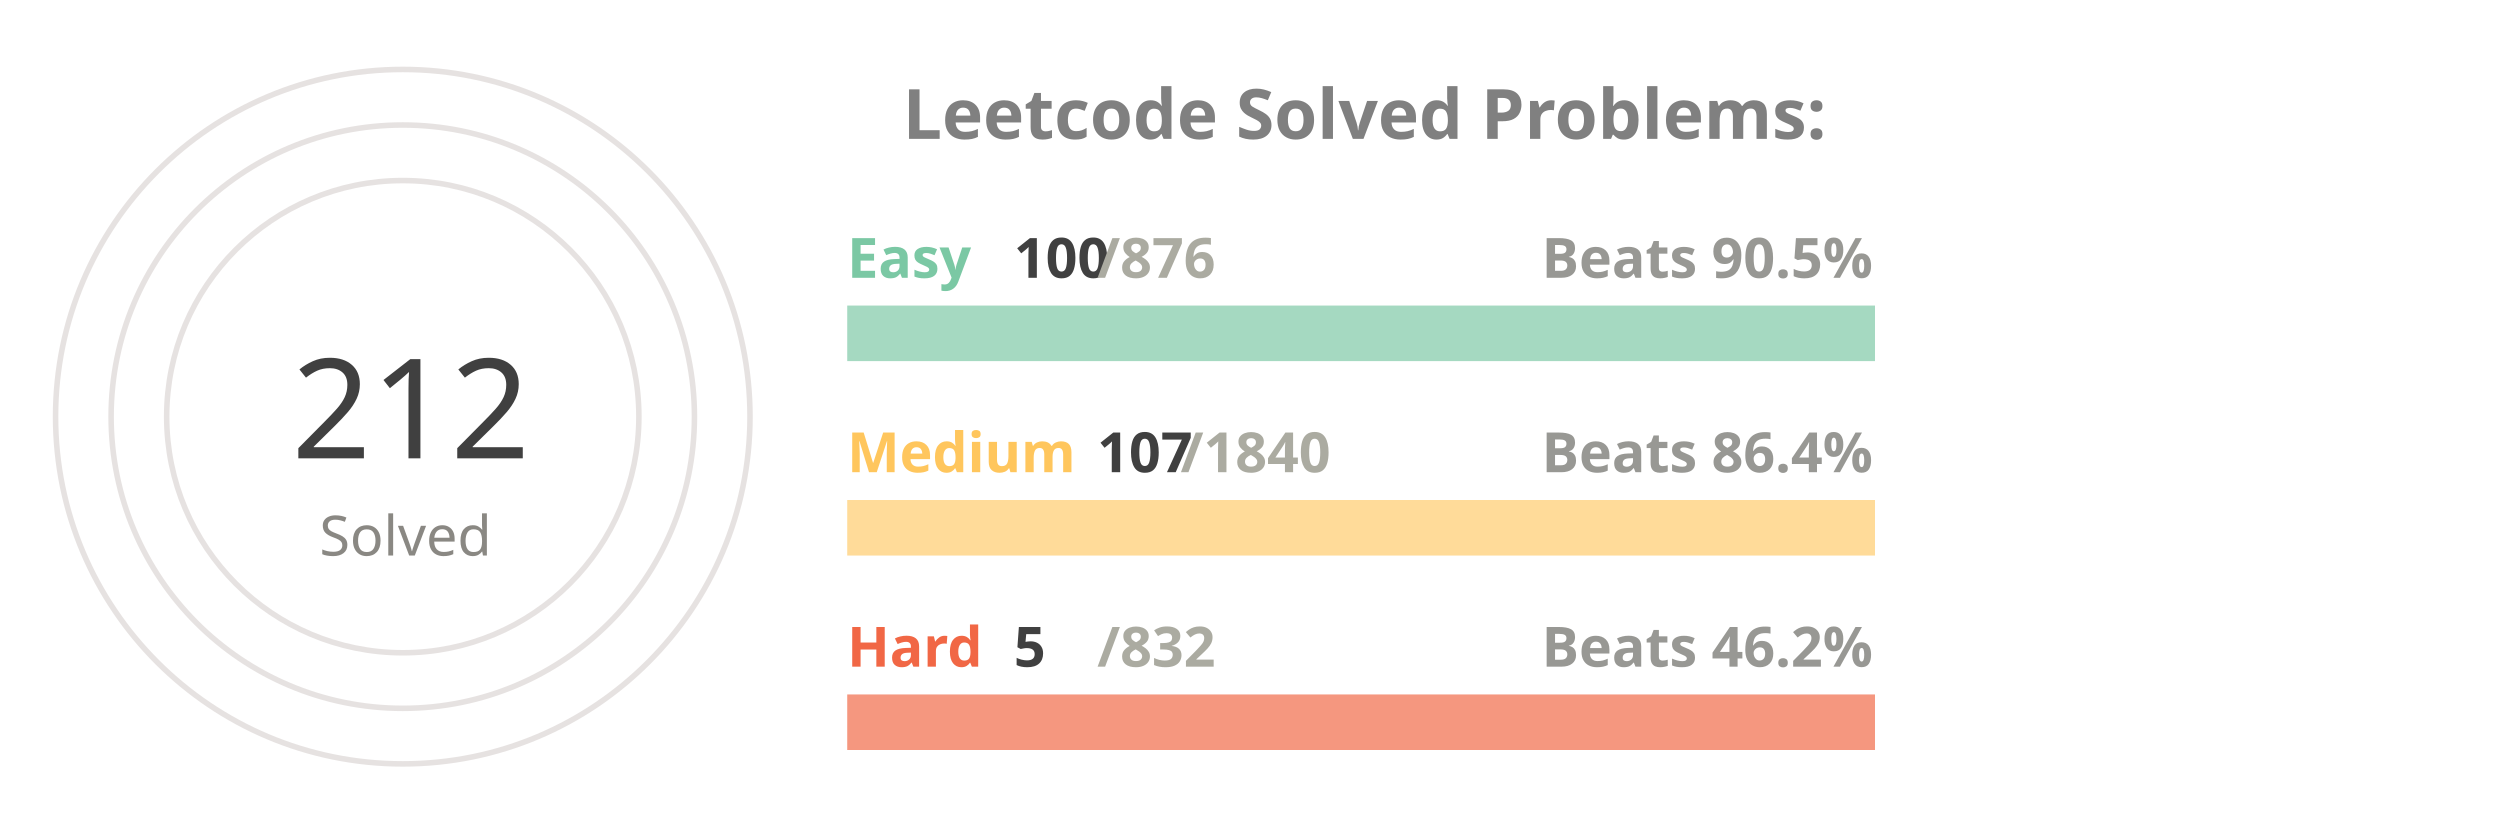
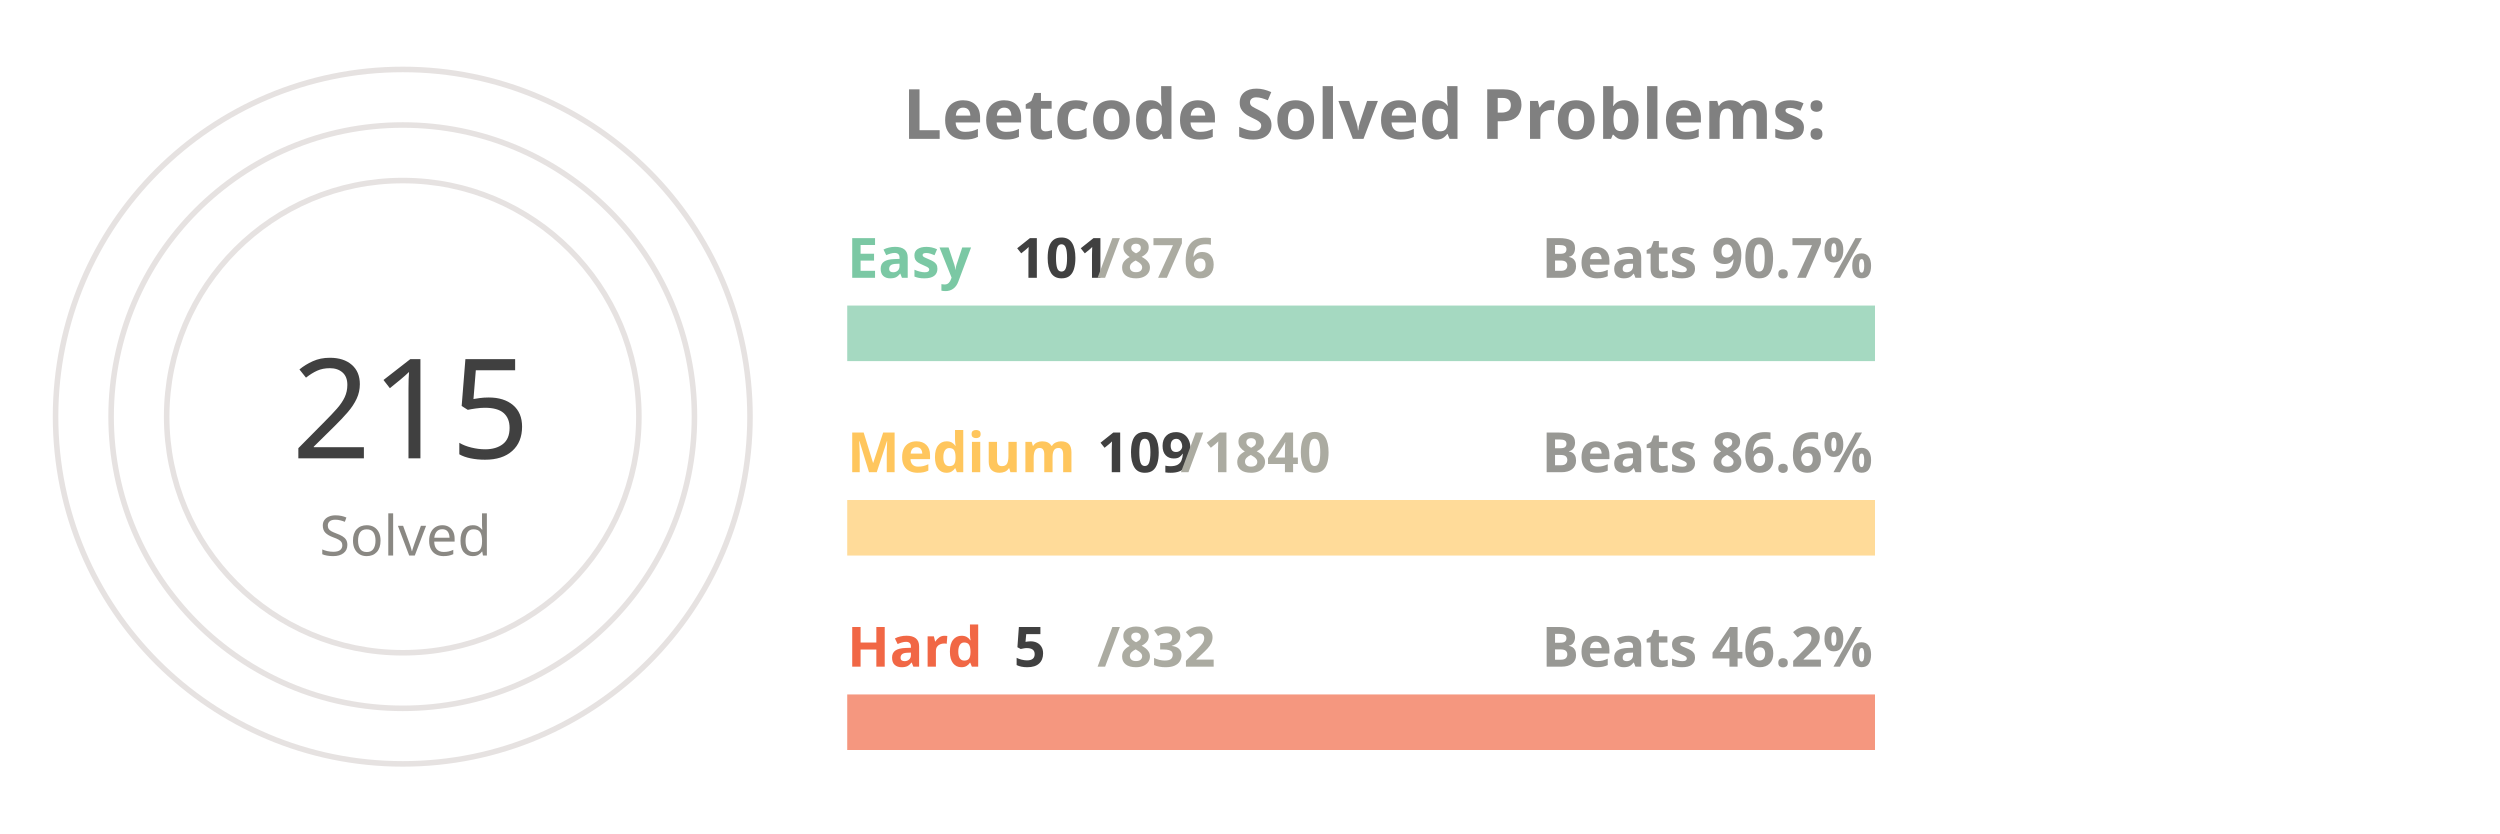
<svg xmlns="http://www.w3.org/2000/svg" viewBox="0 0 650 300" height="200px" width="600px">
  <style>
.label {
	font: bold 25px sans-serif;
	color: #404040;
	-webkit-text-stroke: 1px white;
  }
.name {
	font: bold 20px sans-serif;
	color: #404040;
  }

.line {
	stroke-dasharray: 1000;
	stroke-dashoffset: 1000;
	animation: dash 3.5s ease-in-out forwards;	
	animation-iteration-count: infinite;
	animation-direction: alternate-reverse;
}

.totalSum {
	font: 50px sans-serif;
}

.totalSumLabel {
	font: 20px sans-serif;
}

.path {
	stroke-dasharray: 1000;
	stroke-dashoffset: 1000;
	animation: dash 3.5s ease-in-out forwards;	
	animation-iteration-count: infinite;
	animation-direction: alternate-reverse;
}
  
@keyframes dash {
	to {
		stroke-dashoffset: 0;
	}
}

</style>
  <g stroke="#E6E2E1" fill="none" stroke-width="2">
    <circle cx="20" cy="150" r="125" />
    <circle cx="20" cy="150" r="105" />
    <circle cx="20" cy="150" r="85" />
  </g>
  <g fill="none" stroke-width="20">
    <line x1="180" y1="120" x2="550" y2="120" stroke="#a5d9c1" />
    <line x1="180" y1="190" x2="550" y2="190" stroke="#ffdb99" />
    <line x1="180" y1="260" x2="550" y2="260" stroke="#f5977f" />
  </g>
  <g fill="none" stroke-width="20" class="line">
    <line x1="180" y1="120" x2="222" y2="120" stroke="#7BC8A4" />
    <line x1="180" y1="190" x2="201" y2="190" stroke="#FFC65D" />
    <line x1="180" y1="260" x2="182" y2="260" stroke="#F16745" />
  </g>
  <g fill="none" stroke-width="20" stroke-linecap="round" class="path">
    <path d="M 20 25 A 125 125 45 0 1 98 52" stroke="#7BC8A4" />
    <path d="M 20 45 A 105 105 45 0 1 52 50" stroke="#FFC65D" />
    <path d="M 20 65 A 85 85 45 0 1 20 65" stroke="#F16745" />
  </g>
  <g class="name">
    <text x="180" y="100" fill="#7BC8A4">Easy</text>
-     <text x="240" y="100" fill="#404040">100</text>
+     <text x="240" y="100" fill="#404040">101</text>
    <text x="270" y="100" fill="#ABABA1">/876</text>
-     <text x="430" y="100" fill="#989894">Beats 90.5%</text>
+     <text x="430" y="100" fill="#989894">Beats 90.7%</text>
    <text x="180" y="170" fill="#FFC65D">Medium</text>
-     <text x="270" y="170" fill="#404040">107</text>
+     <text x="270" y="170" fill="#404040">109</text>
    <text x="300" y="170" fill="#ABABA1">/1840</text>
-     <text x="430" y="170" fill="#989894">Beats 86.4%</text>
+     <text x="430" y="170" fill="#989894">Beats 86.6%</text>
    <text x="180" y="240" fill="#F16745">Hard</text>
    <text x="240" y="240" fill="#404040">5</text>
    <text x="270" y="240" fill="#ABABA1">/832</text>
    <text x="430" y="240" fill="#989894">Beats 46.2%</text>
  </g>
  <g>
-     <text x="-20" y="165" fill="#404040" class="totalSum">212</text>
+     <text x="-20" y="165" fill="#404040" class="totalSum">215</text>
    <text x="-10" y="200" fill="#8A8883" class="totalSumLabel">Solved</text>
  </g>
  <g class="label">
    <text x="200" y="50" fill="gray">Leetcode Solved Problems:</text>
  </g>
</svg>
